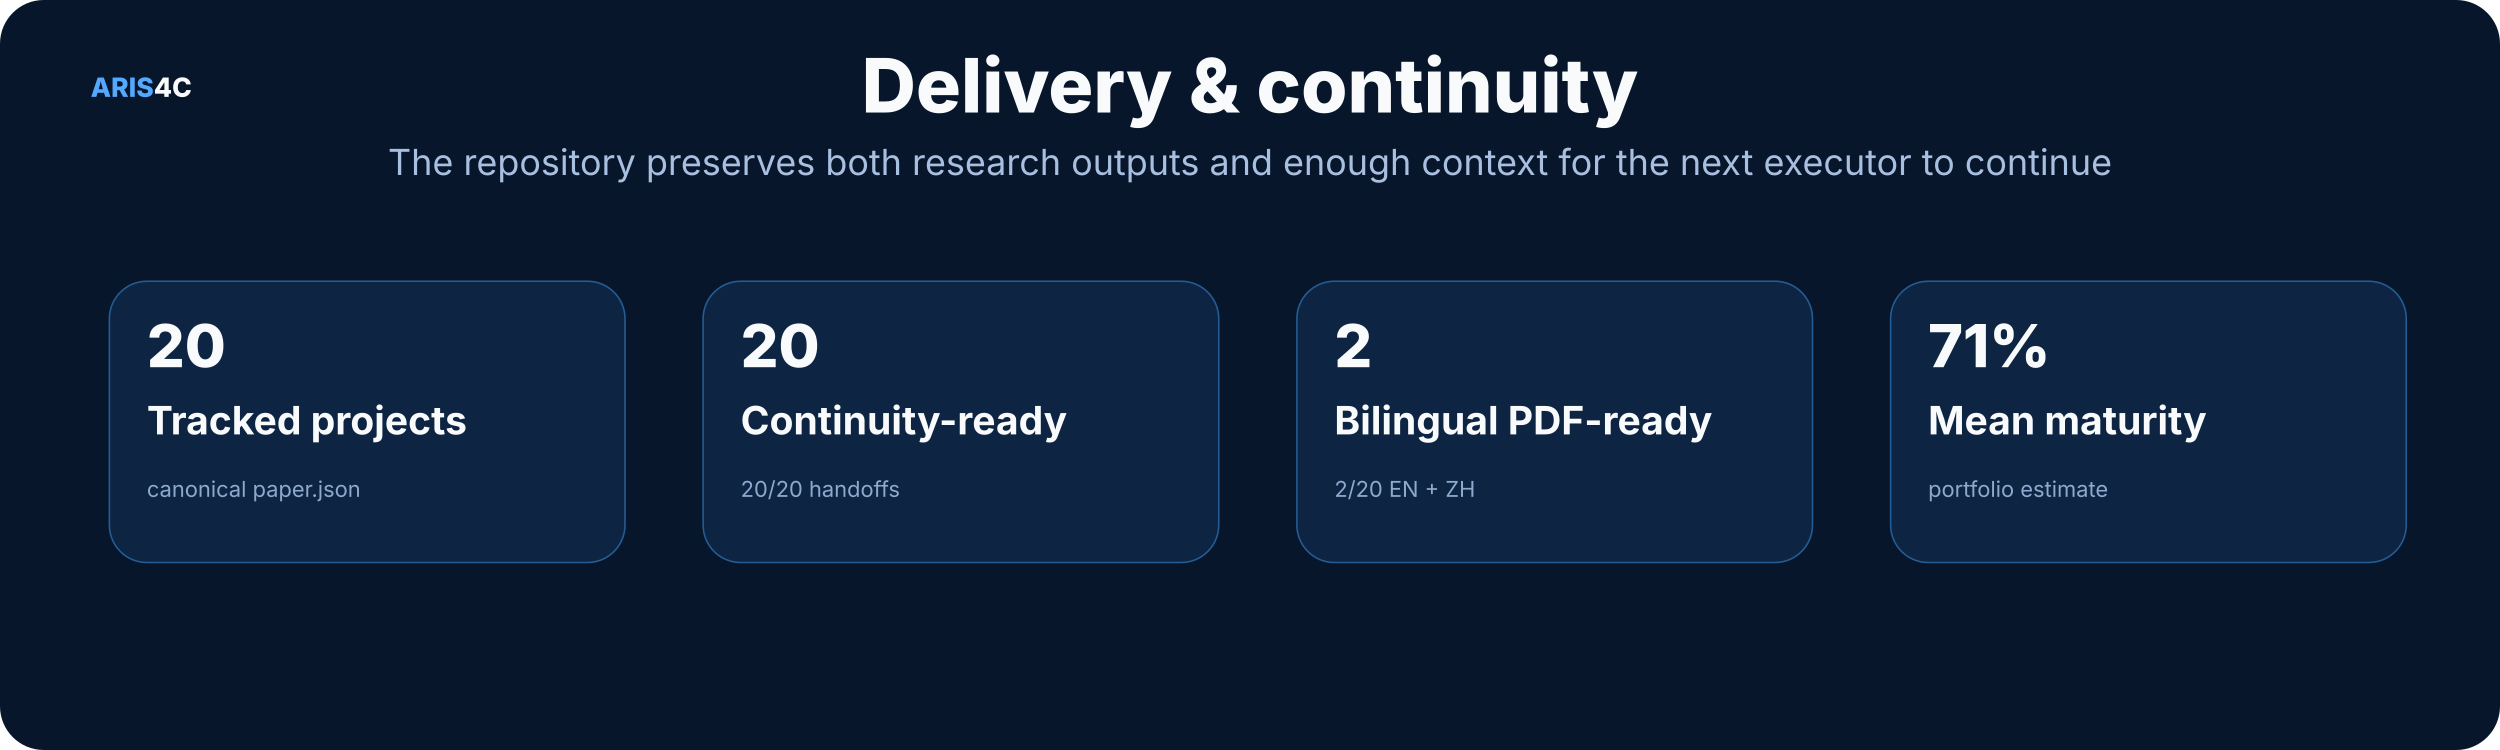
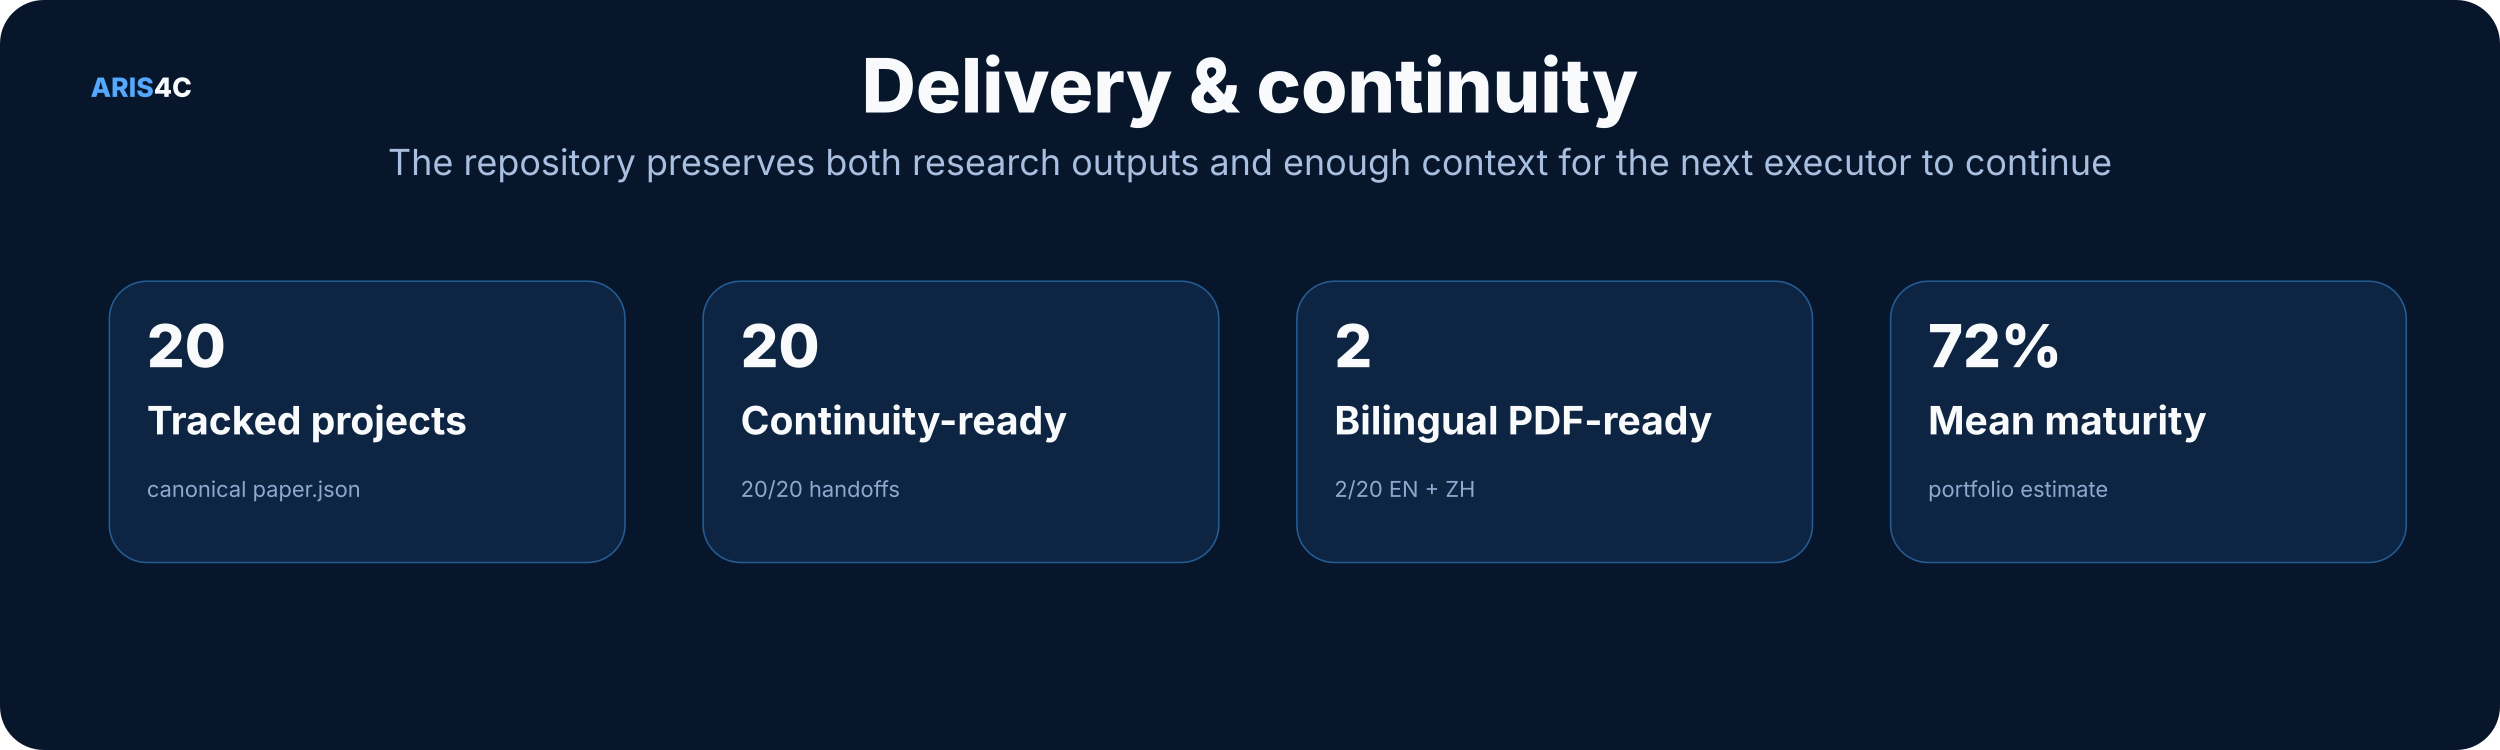
<svg xmlns="http://www.w3.org/2000/svg" width="1600" height="480" viewBox="0 0 1600 480" role="img">
  <rect width="1600" height="480" rx="28" fill="#07162b" />
  <style>text{font-family:Inter,"Noto Sans SC","Microsoft YaHei","PingFang SC",system-ui,sans-serif}.t{font-size:48px;font-weight:800;fill:#f8fafc}.s{font-size:23px;fill:#a9bfe0}.h{font-size:25px;font-weight:750;fill:#f8fafc}.b{font-size:17px;fill:#c8d7ec}.m{font-size:14px;fill:#8da9ce}.k{font-size:16px;font-weight:700;fill:#66e7a4}.n{font-size:17px;font-weight:800;fill:#54a9ff}.metric{font-size:38px;font-weight:800;fill:#f8fafc}</style>
  <text x="58" y="62" class="n">ARIS<tspan fill="#f8fafc">4C</tspan>
  </text>
  <text x="800.0" y="72" text-anchor="middle" class="t">Delivery &amp; continuity</text>
  <text x="800.0" y="112" text-anchor="middle" class="s">The repository preserves both research outputs and enough context for the next executor to continue</text>
  <rect x="70" y="180" width="330" height="180" rx="24" fill="#0d2442" stroke="#245d95" />
  <text x="94" y="235" class="metric">20</text>
  <text x="94" y="278" class="h">Tracked projects</text>
  <text x="94" y="318" class="m">canonical paper.json</text>
  <rect x="450" y="180" width="330" height="180" rx="24" fill="#0d2442" stroke="#245d95" />
  <text x="474" y="235" class="metric">20</text>
  <text x="474" y="278" class="h">Continuity-ready</text>
  <text x="474" y="318" class="m">20/20 handoffs</text>
  <rect x="830" y="180" width="330" height="180" rx="24" fill="#0d2442" stroke="#245d95" />
  <text x="854" y="235" class="metric">2</text>
  <text x="854" y="278" class="h">Bilingual PDF-ready</text>
  <text x="854" y="318" class="m">2/20 EN + ZH</text>
  <rect x="1210" y="180" width="330" height="180" rx="24" fill="#0d2442" stroke="#245d95" />
-   <text x="1234" y="235" class="metric">71%</text>
+   <text x="1234" y="235" class="metric">72%</text>
  <text x="1234" y="278" class="h">Mean maturity</text>
  <text x="1234" y="318" class="m">portfolio estimate</text>
</svg>
